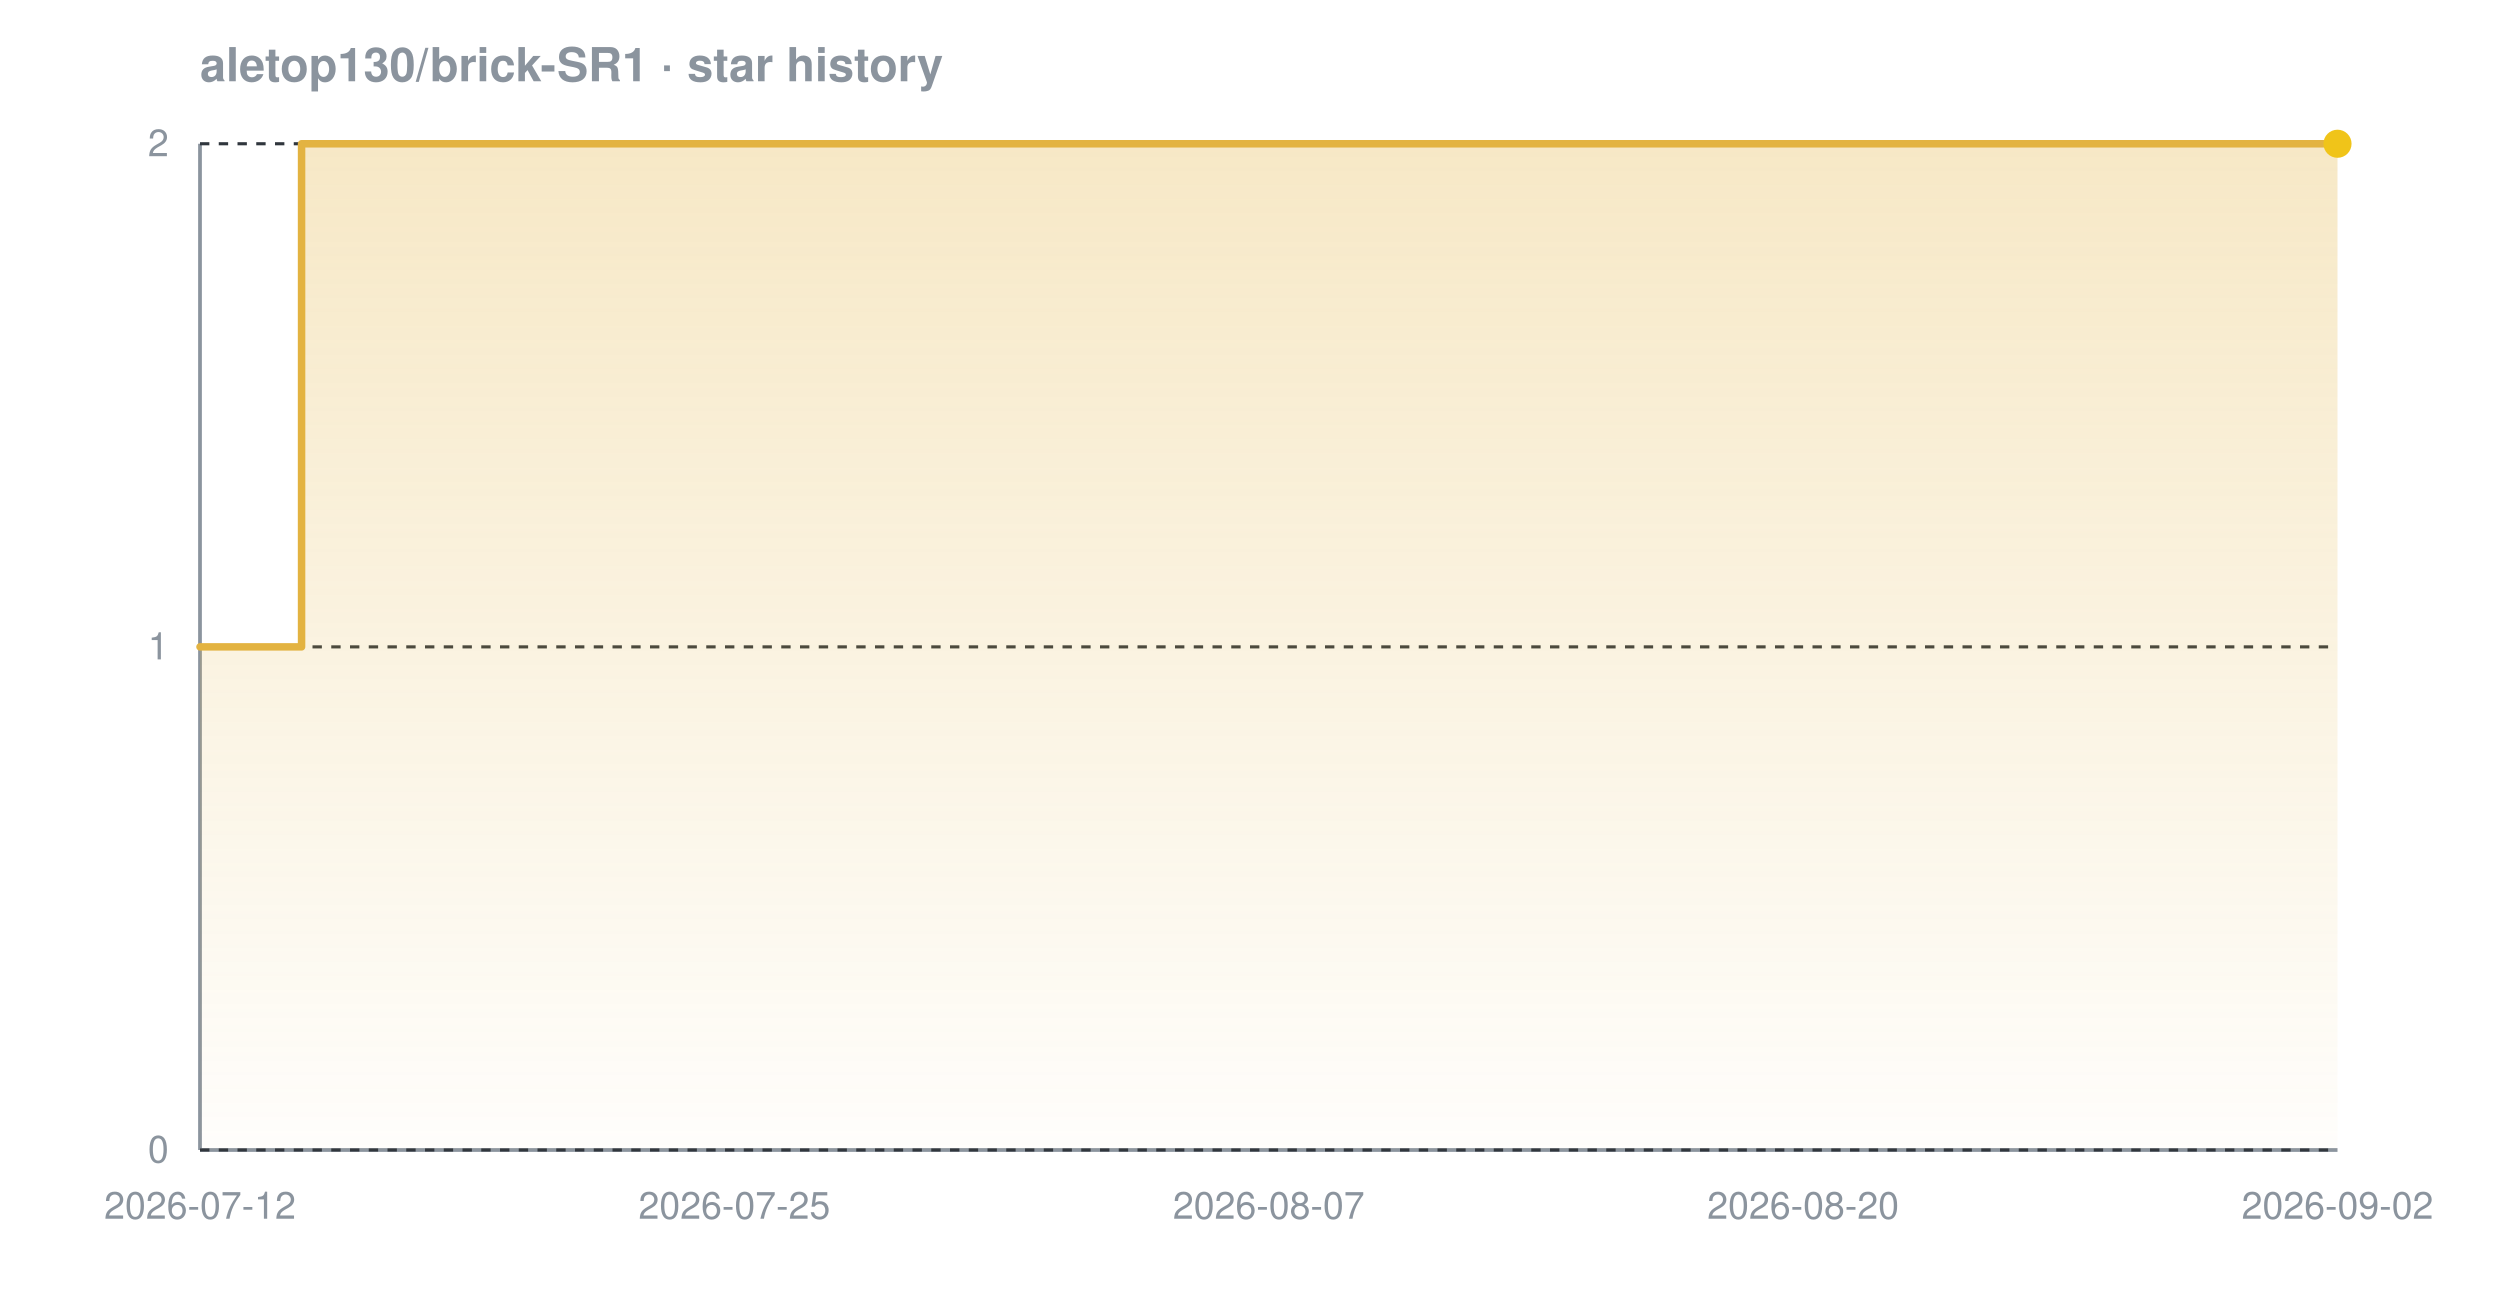
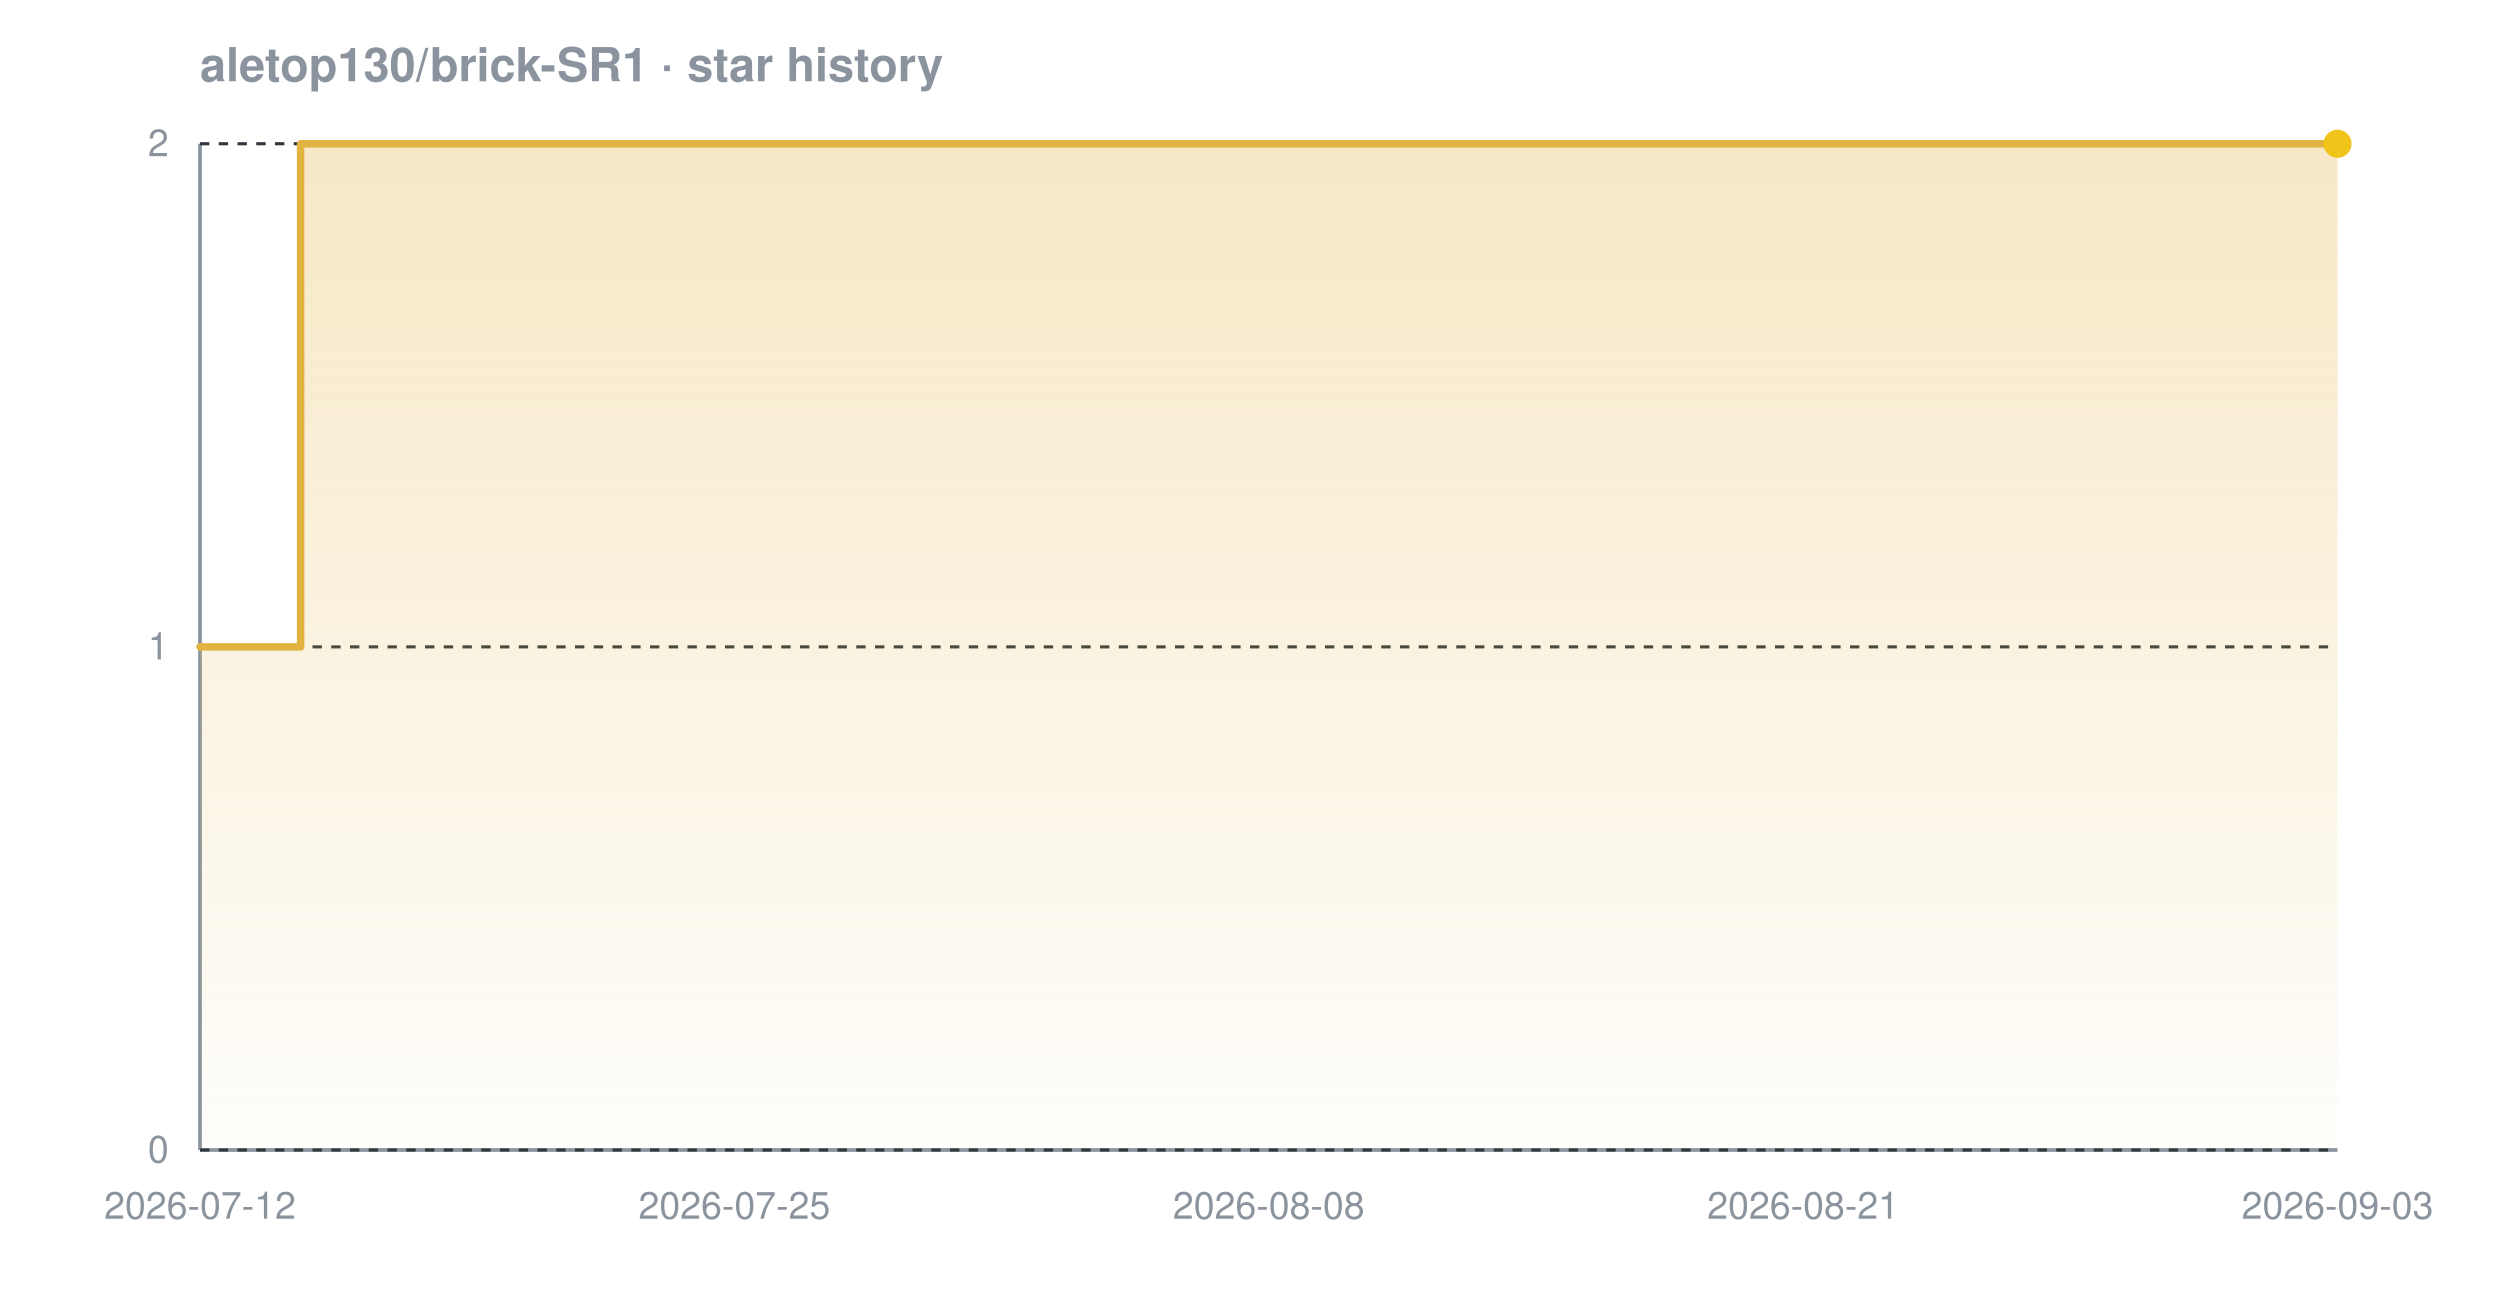
<svg xmlns="http://www.w3.org/2000/svg" width="800" height="420" viewBox="0 0 800 420" font-family="-apple-system,BlinkMacSystemFont,'Segoe UI',Helvetica,Arial,sans-serif" role="img" aria-label="Star history chart for aletop130/brick-SR1">
  <defs>
    <linearGradient id="grad-dark" x1="0" y1="0" x2="0" y2="1">
      <stop offset="0%" stop-color="#e3b341" stop-opacity="0.30" />
      <stop offset="100%" stop-color="#e3b341" stop-opacity="0.02" />
    </linearGradient>
  </defs>
  <text x="64" y="26" font-size="15" font-weight="600" fill="#8b949e">aletop130/brick-SR1 · star history</text>
  <line x1="64" y1="368" x2="748" y2="368" stroke="#8b949e" stroke-width="1.2" />
  <line x1="64" y1="46" x2="64" y2="368" stroke="#8b949e" stroke-width="1.2" />
  <line x1="64" y1="368.0" x2="748" y2="368.0" stroke="#30363d" stroke-width="1" stroke-dasharray="3 3" />
  <line x1="64" y1="207.0" x2="748" y2="207.0" stroke="#30363d" stroke-width="1" stroke-dasharray="3 3" />
  <line x1="64" y1="46.0" x2="748" y2="46.0" stroke="#30363d" stroke-width="1" stroke-dasharray="3 3" />
-   <path d="M 64.0 207.0 L 96.5 207.0 L 96.5 46.0 L 748.0 46.0 L 748.0 46.0 L 748.0 368.0 L 64.0 368.0 Z" fill="url(#grad-dark)" />
-   <path d="M 64.0 207.0 L 96.5 207.0 L 96.5 46.0 L 748.0 46.0 L 748.0 46.0" fill="none" stroke="#e3b341" stroke-width="2.4" stroke-linejoin="round" stroke-linecap="round" />
+   <path d="M 64.0 207.0 L 96.2 207.0 L 96.2 46.0 L 748.0 46.0 L 748.0 46.0 L 748.0 368.0 L 64.0 368.0 Z" fill="url(#grad-dark)" />
+   <path d="M 64.0 207.0 L 96.2 207.0 L 96.2 46.0 L 748.0 46.0 L 748.0 46.0" fill="none" stroke="#e3b341" stroke-width="2.4" stroke-linejoin="round" stroke-linecap="round" />
  <circle cx="748.0" cy="46.0" r="4.5" fill="#f0c419" />
  <text x="54" y="372.0" text-anchor="end" font-size="12" fill="#8b949e">0</text>
  <text x="54" y="211.0" text-anchor="end" font-size="12" fill="#8b949e">1</text>
  <text x="54" y="50.0" text-anchor="end" font-size="12" fill="#8b949e">2</text>
  <text x="64.0" y="390" text-anchor="middle" font-size="12" fill="#8b949e">2026-07-12</text>
  <text x="235.0" y="390" text-anchor="middle" font-size="12" fill="#8b949e">2026-07-25</text>
-   <text x="406.0" y="390" text-anchor="middle" font-size="12" fill="#8b949e">2026-08-07</text>
-   <text x="577.0" y="390" text-anchor="middle" font-size="12" fill="#8b949e">2026-08-20</text>
-   <text x="748.0" y="390" text-anchor="middle" font-size="12" fill="#8b949e">2026-09-02</text>
+   <text x="406.0" y="390" text-anchor="middle" font-size="12" fill="#8b949e">2026-08-08</text>
+   <text x="577.0" y="390" text-anchor="middle" font-size="12" fill="#8b949e">2026-08-21</text>
+   <text x="748.0" y="390" text-anchor="middle" font-size="12" fill="#8b949e">2026-09-03</text>
</svg>
